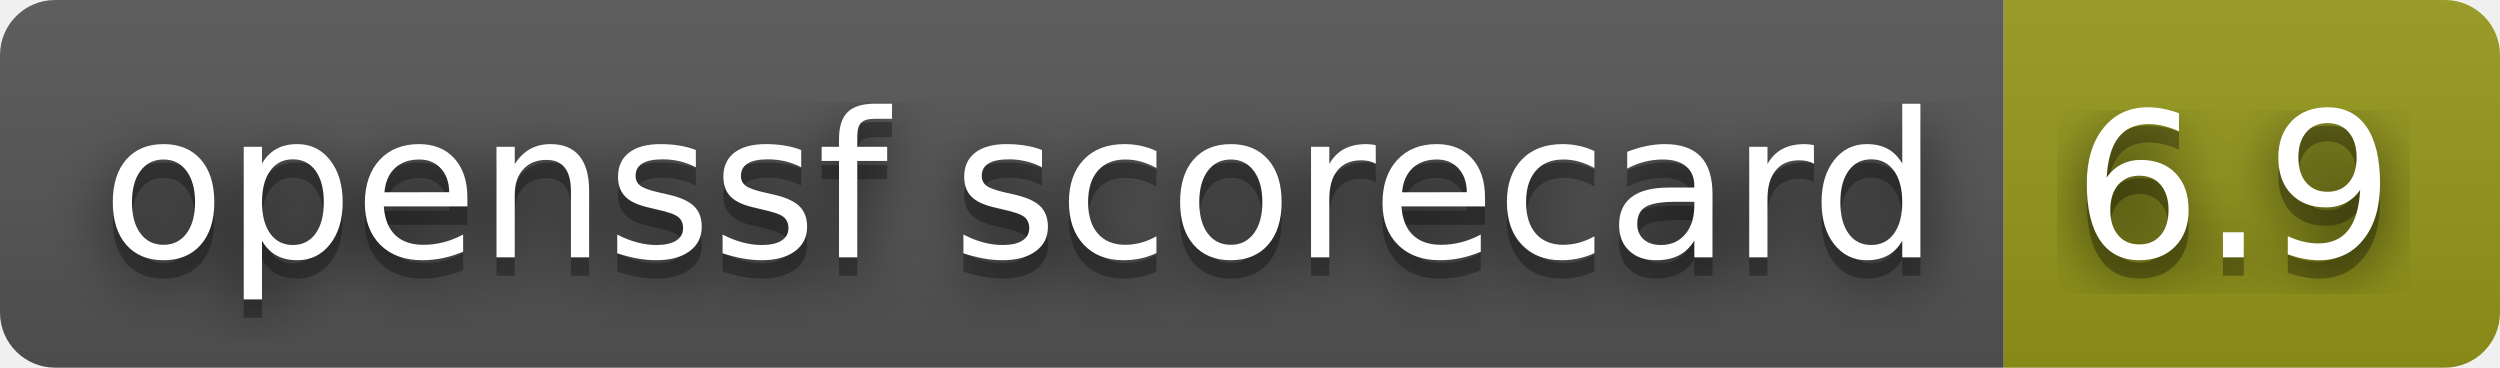
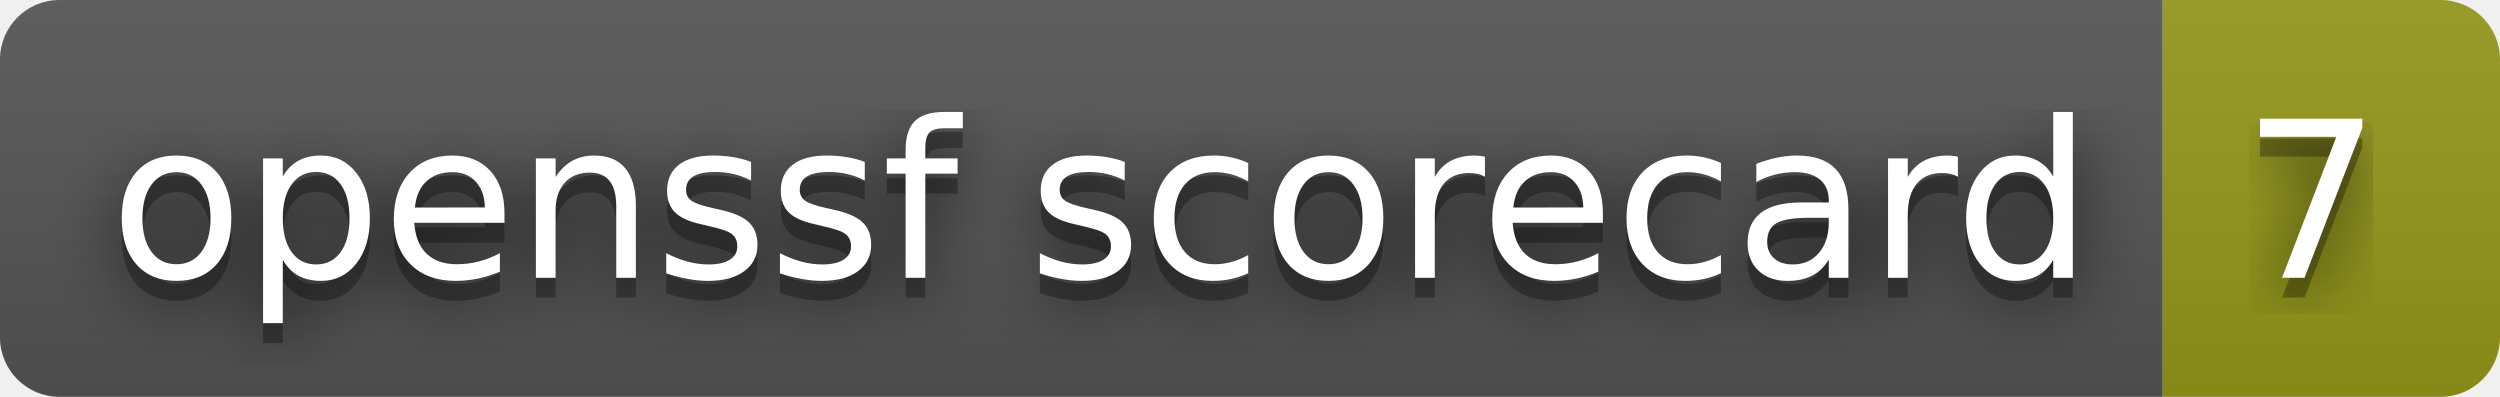
- <svg xmlns="http://www.w3.org/2000/svg" width="136" height="20" role="img" aria-label="openssf scorecard: 6.9">
+ <svg xmlns="http://www.w3.org/2000/svg" width="126" height="20" role="img" aria-label="openssf scorecard: 7">
  <filter id="blur">
    <feGaussianBlur stdDeviation="16" />
  </filter>
  <linearGradient id="s" x2="0" y2="100%">
    <stop offset="0" stop-color="#bbb" stop-opacity=".1" />
    <stop offset="1" stop-opacity=".1" />
  </linearGradient>
  <clipPath id="r">
-     <rect width="136" height="20" rx="3" />
+     <rect width="126" height="20" rx="3" />
  </clipPath>
  <g clip-path="url(#r)">
    <rect width="109" height="20" fill="#555" />
-     <rect x="109" width="27" height="20" fill="#95991a" />
-     <rect width="136" height="20" fill="url(#s)" />
+     <rect x="109" width="17" height="20" fill="#95991a" />
+     <rect width="126" height="20" fill="url(#s)" />
  </g>
  <g fill="#fff" text-anchor="middle" font-family="Verdana,Geneva,DejaVu Sans,sans-serif" text-rendering="geometricPrecision" font-size="110">
    <g transform="scale(.1)">
      <g aria-hidden="true" fill="#010101">
        <text x="555" y="150" fill-opacity=".8" filter="url(#blur)" textLength="990">openssf scorecard</text>
        <text x="555" y="150" fill-opacity=".3" textLength="990">openssf scorecard</text>
      </g>
      <text x="555" y="140" textLength="990">openssf scorecard</text>
    </g>
    <g transform="scale(.1)">
      <g aria-hidden="true" fill="#010101">
-         <text x="1215" y="150" fill-opacity=".8" filter="url(#blur)" textLength="170">6.9</text>
-         <text x="1215" y="150" fill-opacity=".3" textLength="170">6.9</text>
+         <text x="1165" y="150" fill-opacity=".8" filter="url(#blur)" textLength="70">7</text>
+         <text x="1165" y="150" fill-opacity=".3" textLength="70">7</text>
      </g>
-       <text x="1215" y="140" textLength="170">6.9</text>
+       <text x="1165" y="140" textLength="70">7</text>
    </g>
  </g>
</svg>
